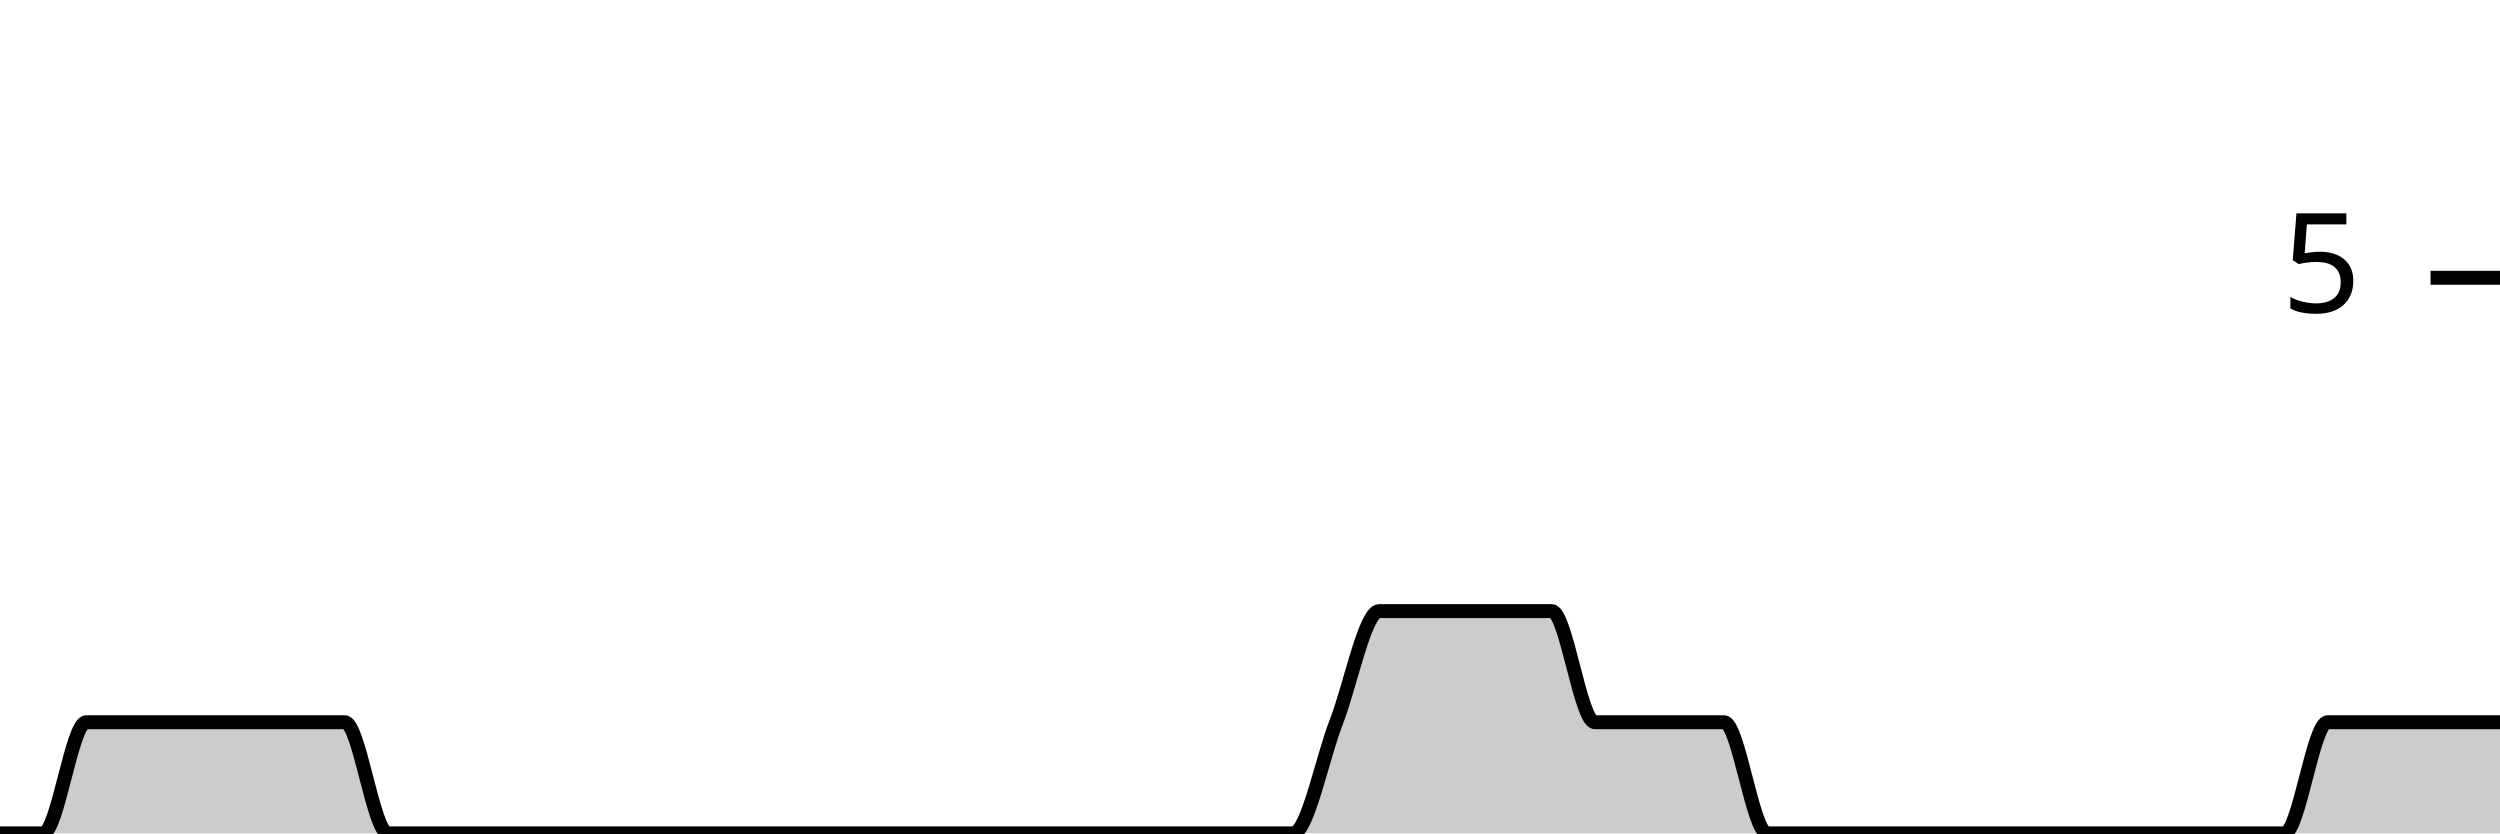
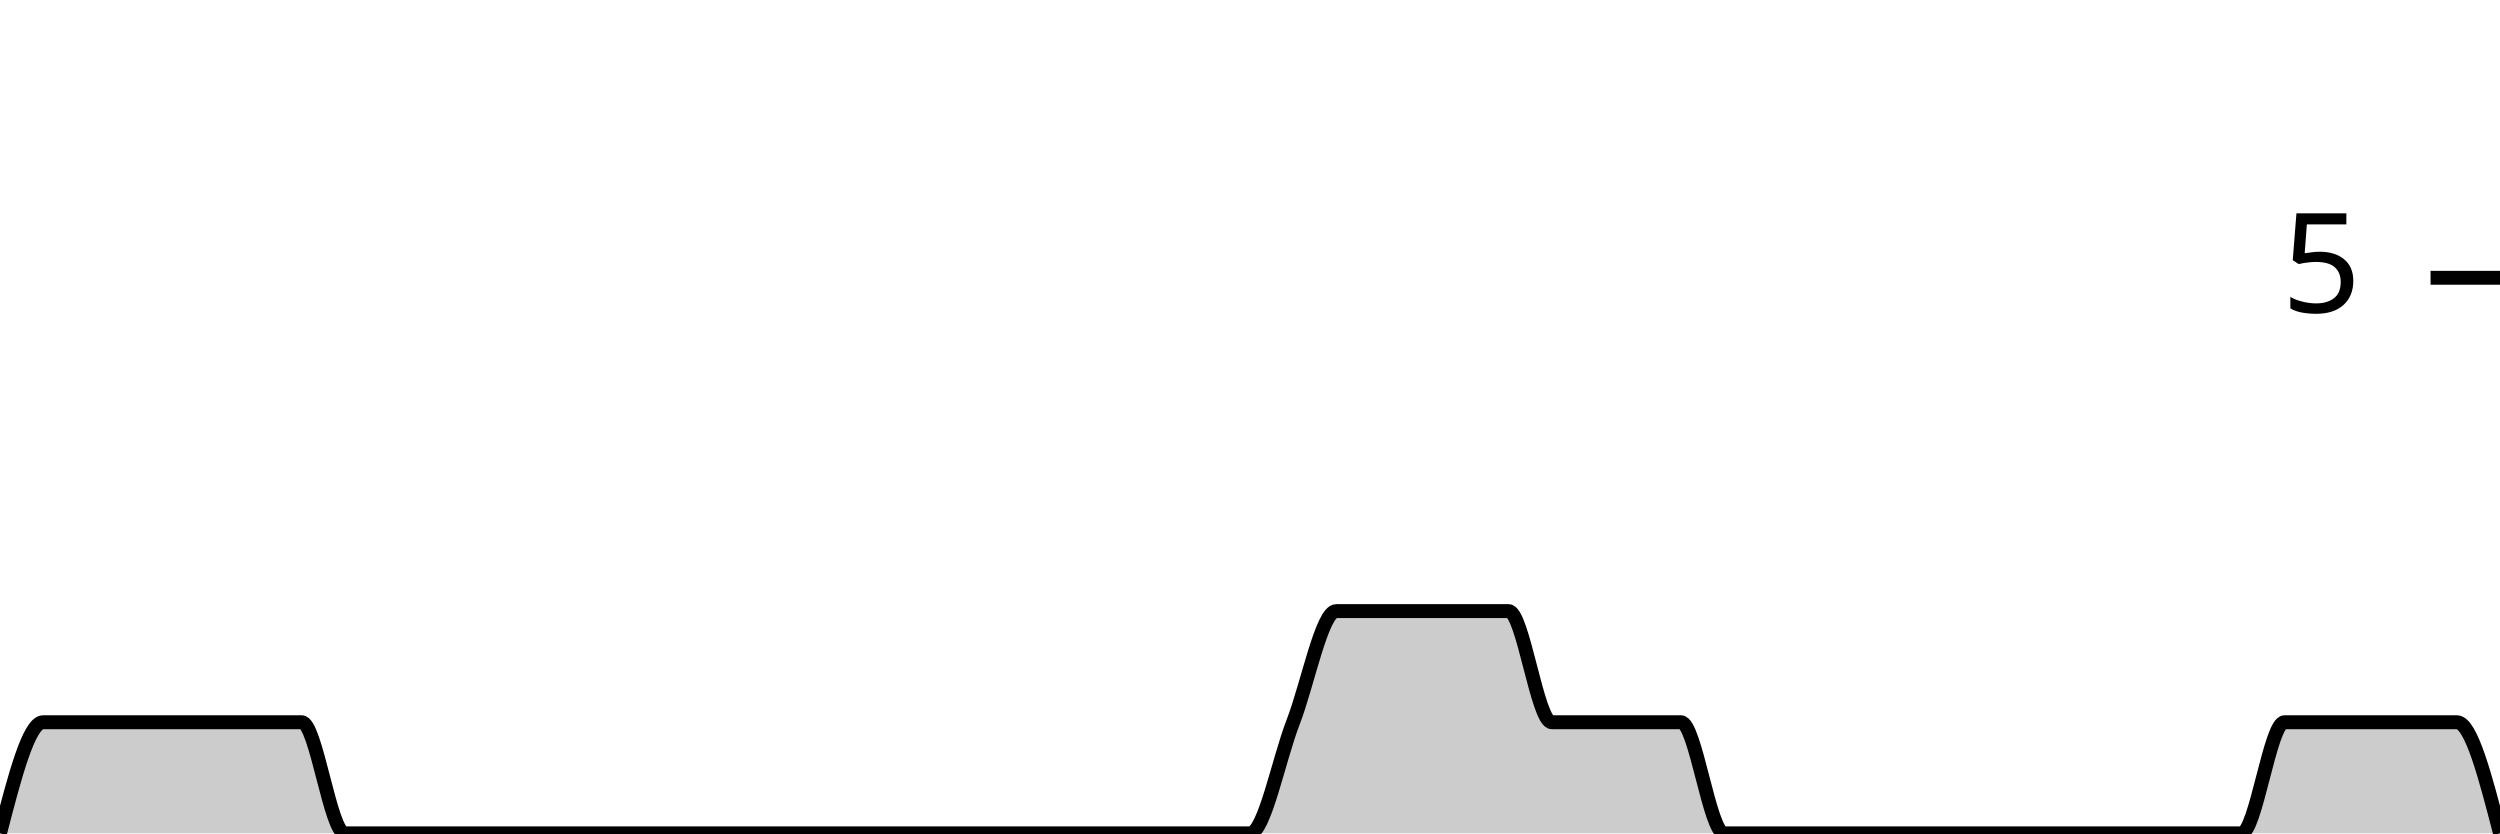
<svg xmlns="http://www.w3.org/2000/svg" viewBox="0 0 180 60">
  <g transform="translate(0,20)">
-     <path class="area" fill="rgba(0, 0, 0, 0.2)" d="M0,40C1.034,40,2.069,40,3.103,40C4.138,40,5.172,32,6.207,32C7.241,32,8.276,32,9.31,32C10.345,32,11.379,32,12.414,32C13.448,32,14.483,32,15.517,32C16.552,32,17.586,32,18.621,32C19.655,32,20.69,32,21.724,32C22.759,32,23.793,32,24.828,32C25.862,32,26.897,40,27.931,40C28.966,40,30,40,31.034,40C32.069,40,33.103,40,34.138,40C35.172,40,36.207,40,37.241,40C38.276,40,39.31,40,40.345,40C41.379,40,42.414,40,43.448,40C44.483,40,45.517,40,46.552,40C47.586,40,48.621,40,49.655,40C50.69,40,51.724,40,52.759,40C53.793,40,54.828,40,55.862,40C56.897,40,57.931,40,58.966,40C60,40,61.034,40,62.069,40C63.103,40,64.138,40,65.172,40C66.207,40,67.241,40,68.276,40C69.31,40,70.345,40,71.379,40C72.414,40,73.448,40,74.483,40C75.517,40,76.552,40,77.586,40C78.621,40,79.655,40,80.69,40C81.724,40,82.759,40,83.793,40C84.828,40,85.862,40,86.897,40C87.931,40,88.966,40,90,40C91.034,40,92.069,40,93.103,40C94.138,40,95.172,34.667,96.207,32C97.241,29.333,98.276,24,99.31,24C100.345,24,101.379,24,102.414,24C103.448,24,104.483,24,105.517,24C106.552,24,107.586,24,108.621,24C109.655,24,110.69,24,111.724,24C112.759,24,113.793,32,114.828,32C115.862,32,116.897,32,117.931,32C118.966,32,120,32,121.034,32C122.069,32,123.103,32,124.138,32C125.172,32,126.207,40,127.241,40C128.276,40,129.31,40,130.345,40C131.379,40,132.414,40,133.448,40C134.483,40,135.517,40,136.552,40C137.586,40,138.621,40,139.655,40C140.69,40,141.724,40,142.759,40C143.793,40,144.828,40,145.862,40C146.897,40,147.931,40,148.966,40C150,40,151.034,40,152.069,40C153.103,40,154.138,40,155.172,40C156.207,40,157.241,40,158.276,40C159.31,40,160.345,40,161.379,40C162.414,40,163.448,40,164.483,40C165.517,40,166.552,32,167.586,32C168.621,32,169.655,32,170.69,32C171.724,32,172.759,32,173.793,32C174.828,32,175.862,32,176.897,32C177.931,32,178.966,32,180,32L180,40C178.966,40,177.931,40,176.897,40C175.862,40,174.828,40,173.793,40C172.759,40,171.724,40,170.69,40C169.655,40,168.621,40,167.586,40C166.552,40,165.517,40,164.483,40C163.448,40,162.414,40,161.379,40C160.345,40,159.31,40,158.276,40C157.241,40,156.207,40,155.172,40C154.138,40,153.103,40,152.069,40C151.034,40,150,40,148.966,40C147.931,40,146.897,40,145.862,40C144.828,40,143.793,40,142.759,40C141.724,40,140.69,40,139.655,40C138.621,40,137.586,40,136.552,40C135.517,40,134.483,40,133.448,40C132.414,40,131.379,40,130.345,40C129.31,40,128.276,40,127.241,40C126.207,40,125.172,40,124.138,40C123.103,40,122.069,40,121.034,40C120,40,118.966,40,117.931,40C116.897,40,115.862,40,114.828,40C113.793,40,112.759,40,111.724,40C110.69,40,109.655,40,108.621,40C107.586,40,106.552,40,105.517,40C104.483,40,103.448,40,102.414,40C101.379,40,100.345,40,99.31,40C98.276,40,97.241,40,96.207,40C95.172,40,94.138,40,93.103,40C92.069,40,91.034,40,90,40C88.966,40,87.931,40,86.897,40C85.862,40,84.828,40,83.793,40C82.759,40,81.724,40,80.69,40C79.655,40,78.621,40,77.586,40C76.552,40,75.517,40,74.483,40C73.448,40,72.414,40,71.379,40C70.345,40,69.31,40,68.276,40C67.241,40,66.207,40,65.172,40C64.138,40,63.103,40,62.069,40C61.034,40,60,40,58.966,40C57.931,40,56.897,40,55.862,40C54.828,40,53.793,40,52.759,40C51.724,40,50.69,40,49.655,40C48.621,40,47.586,40,46.552,40C45.517,40,44.483,40,43.448,40C42.414,40,41.379,40,40.345,40C39.31,40,38.276,40,37.241,40C36.207,40,35.172,40,34.138,40C33.103,40,32.069,40,31.034,40C30,40,28.966,40,27.931,40C26.897,40,25.862,40,24.828,40C23.793,40,22.759,40,21.724,40C20.69,40,19.655,40,18.621,40C17.586,40,16.552,40,15.517,40C14.483,40,13.448,40,12.414,40C11.379,40,10.345,40,9.31,40C8.276,40,7.241,40,6.207,40C5.172,40,4.138,40,3.103,40C2.069,40,1.034,40,0,40Z" />
-     <path class="line" stroke="black" fill="none" d="M0,40C1.034,40,2.069,40,3.103,40C4.138,40,5.172,32,6.207,32C7.241,32,8.276,32,9.31,32C10.345,32,11.379,32,12.414,32C13.448,32,14.483,32,15.517,32C16.552,32,17.586,32,18.621,32C19.655,32,20.69,32,21.724,32C22.759,32,23.793,32,24.828,32C25.862,32,26.897,40,27.931,40C28.966,40,30,40,31.034,40C32.069,40,33.103,40,34.138,40C35.172,40,36.207,40,37.241,40C38.276,40,39.31,40,40.345,40C41.379,40,42.414,40,43.448,40C44.483,40,45.517,40,46.552,40C47.586,40,48.621,40,49.655,40C50.69,40,51.724,40,52.759,40C53.793,40,54.828,40,55.862,40C56.897,40,57.931,40,58.966,40C60,40,61.034,40,62.069,40C63.103,40,64.138,40,65.172,40C66.207,40,67.241,40,68.276,40C69.31,40,70.345,40,71.379,40C72.414,40,73.448,40,74.483,40C75.517,40,76.552,40,77.586,40C78.621,40,79.655,40,80.69,40C81.724,40,82.759,40,83.793,40C84.828,40,85.862,40,86.897,40C87.931,40,88.966,40,90,40C91.034,40,92.069,40,93.103,40C94.138,40,95.172,34.667,96.207,32C97.241,29.333,98.276,24,99.31,24C100.345,24,101.379,24,102.414,24C103.448,24,104.483,24,105.517,24C106.552,24,107.586,24,108.621,24C109.655,24,110.69,24,111.724,24C112.759,24,113.793,32,114.828,32C115.862,32,116.897,32,117.931,32C118.966,32,120,32,121.034,32C122.069,32,123.103,32,124.138,32C125.172,32,126.207,40,127.241,40C128.276,40,129.31,40,130.345,40C131.379,40,132.414,40,133.448,40C134.483,40,135.517,40,136.552,40C137.586,40,138.621,40,139.655,40C140.69,40,141.724,40,142.759,40C143.793,40,144.828,40,145.862,40C146.897,40,147.931,40,148.966,40C150,40,151.034,40,152.069,40C153.103,40,154.138,40,155.172,40C156.207,40,157.241,40,158.276,40C159.31,40,160.345,40,161.379,40C162.414,40,163.448,40,164.483,40C165.517,40,166.552,32,167.586,32C168.621,32,169.655,32,170.69,32C171.724,32,172.759,32,173.793,32C174.828,32,175.862,32,176.897,32C177.931,32,178.966,32,180,32" />
+     <path class="area" fill="rgba(0, 0, 0, 0.2)" d="M0,40C1.034,36,2.069,32,3.103,32C4.138,32,5.172,32,6.207,32C7.241,32,8.276,32,9.31,32C10.345,32,11.379,32,12.414,32C13.448,32,14.483,32,15.517,32C16.552,32,17.586,32,18.621,32C19.655,32,20.69,32,21.724,32C22.759,32,23.793,40,24.828,40C25.862,40,26.897,40,27.931,40C28.966,40,30,40,31.034,40C32.069,40,33.103,40,34.138,40C35.172,40,36.207,40,37.241,40C38.276,40,39.31,40,40.345,40C41.379,40,42.414,40,43.448,40C44.483,40,45.517,40,46.552,40C47.586,40,48.621,40,49.655,40C50.69,40,51.724,40,52.759,40C53.793,40,54.828,40,55.862,40C56.897,40,57.931,40,58.966,40C60,40,61.034,40,62.069,40C63.103,40,64.138,40,65.172,40C66.207,40,67.241,40,68.276,40C69.31,40,70.345,40,71.379,40C72.414,40,73.448,40,74.483,40C75.517,40,76.552,40,77.586,40C78.621,40,79.655,40,80.69,40C81.724,40,82.759,40,83.793,40C84.828,40,85.862,40,86.897,40C87.931,40,88.966,40,90,40C91.034,40,92.069,34.667,93.103,32C94.138,29.333,95.172,24,96.207,24C97.241,24,98.276,24,99.31,24C100.345,24,101.379,24,102.414,24C103.448,24,104.483,24,105.517,24C106.552,24,107.586,24,108.621,24C109.655,24,110.69,32,111.724,32C112.759,32,113.793,32,114.828,32C115.862,32,116.897,32,117.931,32C118.966,32,120,32,121.034,32C122.069,32,123.103,40,124.138,40C125.172,40,126.207,40,127.241,40C128.276,40,129.31,40,130.345,40C131.379,40,132.414,40,133.448,40C134.483,40,135.517,40,136.552,40C137.586,40,138.621,40,139.655,40C140.69,40,141.724,40,142.759,40C143.793,40,144.828,40,145.862,40C146.897,40,147.931,40,148.966,40C150,40,151.034,40,152.069,40C153.103,40,154.138,40,155.172,40C156.207,40,157.241,40,158.276,40C159.31,40,160.345,40,161.379,40C162.414,40,163.448,32,164.483,32C165.517,32,166.552,32,167.586,32C168.621,32,169.655,32,170.69,32C171.724,32,172.759,32,173.793,32C174.828,32,175.862,32,176.897,32C177.931,32,178.966,36,180,40L180,40C178.966,40,177.931,40,176.897,40C175.862,40,174.828,40,173.793,40C172.759,40,171.724,40,170.69,40C169.655,40,168.621,40,167.586,40C166.552,40,165.517,40,164.483,40C163.448,40,162.414,40,161.379,40C160.345,40,159.31,40,158.276,40C157.241,40,156.207,40,155.172,40C154.138,40,153.103,40,152.069,40C151.034,40,150,40,148.966,40C147.931,40,146.897,40,145.862,40C144.828,40,143.793,40,142.759,40C141.724,40,140.69,40,139.655,40C138.621,40,137.586,40,136.552,40C135.517,40,134.483,40,133.448,40C132.414,40,131.379,40,130.345,40C129.31,40,128.276,40,127.241,40C126.207,40,125.172,40,124.138,40C123.103,40,122.069,40,121.034,40C120,40,118.966,40,117.931,40C116.897,40,115.862,40,114.828,40C113.793,40,112.759,40,111.724,40C110.69,40,109.655,40,108.621,40C107.586,40,106.552,40,105.517,40C104.483,40,103.448,40,102.414,40C101.379,40,100.345,40,99.31,40C98.276,40,97.241,40,96.207,40C95.172,40,94.138,40,93.103,40C92.069,40,91.034,40,90,40C88.966,40,87.931,40,86.897,40C85.862,40,84.828,40,83.793,40C82.759,40,81.724,40,80.69,40C79.655,40,78.621,40,77.586,40C76.552,40,75.517,40,74.483,40C73.448,40,72.414,40,71.379,40C70.345,40,69.31,40,68.276,40C67.241,40,66.207,40,65.172,40C64.138,40,63.103,40,62.069,40C61.034,40,60,40,58.966,40C57.931,40,56.897,40,55.862,40C54.828,40,53.793,40,52.759,40C51.724,40,50.69,40,49.655,40C48.621,40,47.586,40,46.552,40C45.517,40,44.483,40,43.448,40C42.414,40,41.379,40,40.345,40C39.31,40,38.276,40,37.241,40C36.207,40,35.172,40,34.138,40C33.103,40,32.069,40,31.034,40C30,40,28.966,40,27.931,40C26.897,40,25.862,40,24.828,40C23.793,40,22.759,40,21.724,40C20.69,40,19.655,40,18.621,40C17.586,40,16.552,40,15.517,40C14.483,40,13.448,40,12.414,40C11.379,40,10.345,40,9.31,40C8.276,40,7.241,40,6.207,40C5.172,40,4.138,40,3.103,40C2.069,40,1.034,40,0,40Z" />
+     <path class="line" stroke="black" fill="none" d="M0,40C1.034,36,2.069,32,3.103,32C4.138,32,5.172,32,6.207,32C7.241,32,8.276,32,9.31,32C10.345,32,11.379,32,12.414,32C13.448,32,14.483,32,15.517,32C16.552,32,17.586,32,18.621,32C19.655,32,20.69,32,21.724,32C22.759,32,23.793,40,24.828,40C25.862,40,26.897,40,27.931,40C28.966,40,30,40,31.034,40C32.069,40,33.103,40,34.138,40C35.172,40,36.207,40,37.241,40C38.276,40,39.31,40,40.345,40C41.379,40,42.414,40,43.448,40C44.483,40,45.517,40,46.552,40C47.586,40,48.621,40,49.655,40C50.69,40,51.724,40,52.759,40C53.793,40,54.828,40,55.862,40C56.897,40,57.931,40,58.966,40C60,40,61.034,40,62.069,40C63.103,40,64.138,40,65.172,40C66.207,40,67.241,40,68.276,40C69.31,40,70.345,40,71.379,40C72.414,40,73.448,40,74.483,40C75.517,40,76.552,40,77.586,40C78.621,40,79.655,40,80.69,40C81.724,40,82.759,40,83.793,40C84.828,40,85.862,40,86.897,40C87.931,40,88.966,40,90,40C91.034,40,92.069,34.667,93.103,32C94.138,29.333,95.172,24,96.207,24C97.241,24,98.276,24,99.31,24C100.345,24,101.379,24,102.414,24C103.448,24,104.483,24,105.517,24C106.552,24,107.586,24,108.621,24C109.655,24,110.69,32,111.724,32C112.759,32,113.793,32,114.828,32C115.862,32,116.897,32,117.931,32C118.966,32,120,32,121.034,32C122.069,32,123.103,40,124.138,40C125.172,40,126.207,40,127.241,40C128.276,40,129.31,40,130.345,40C131.379,40,132.414,40,133.448,40C134.483,40,135.517,40,136.552,40C137.586,40,138.621,40,139.655,40C140.69,40,141.724,40,142.759,40C143.793,40,144.828,40,145.862,40C146.897,40,147.931,40,148.966,40C150,40,151.034,40,152.069,40C153.103,40,154.138,40,155.172,40C156.207,40,157.241,40,158.276,40C159.31,40,160.345,40,161.379,40C162.414,40,163.448,32,164.483,32C165.517,32,166.552,32,167.586,32C168.621,32,169.655,32,170.69,32C171.724,32,172.759,32,173.793,32C174.828,32,175.862,32,176.897,32C177.931,32,178.966,36,180,40" />
    <path class="axis-ceiling" stroke-width="1" stroke="black" fill="none" d="M175,0L180,0" />
    <text class="axis-ceiling-label" font-family="sans-serif" text-anchor="end" font-size="10px" x="170" y="2.5">5</text>
  </g>
</svg>
